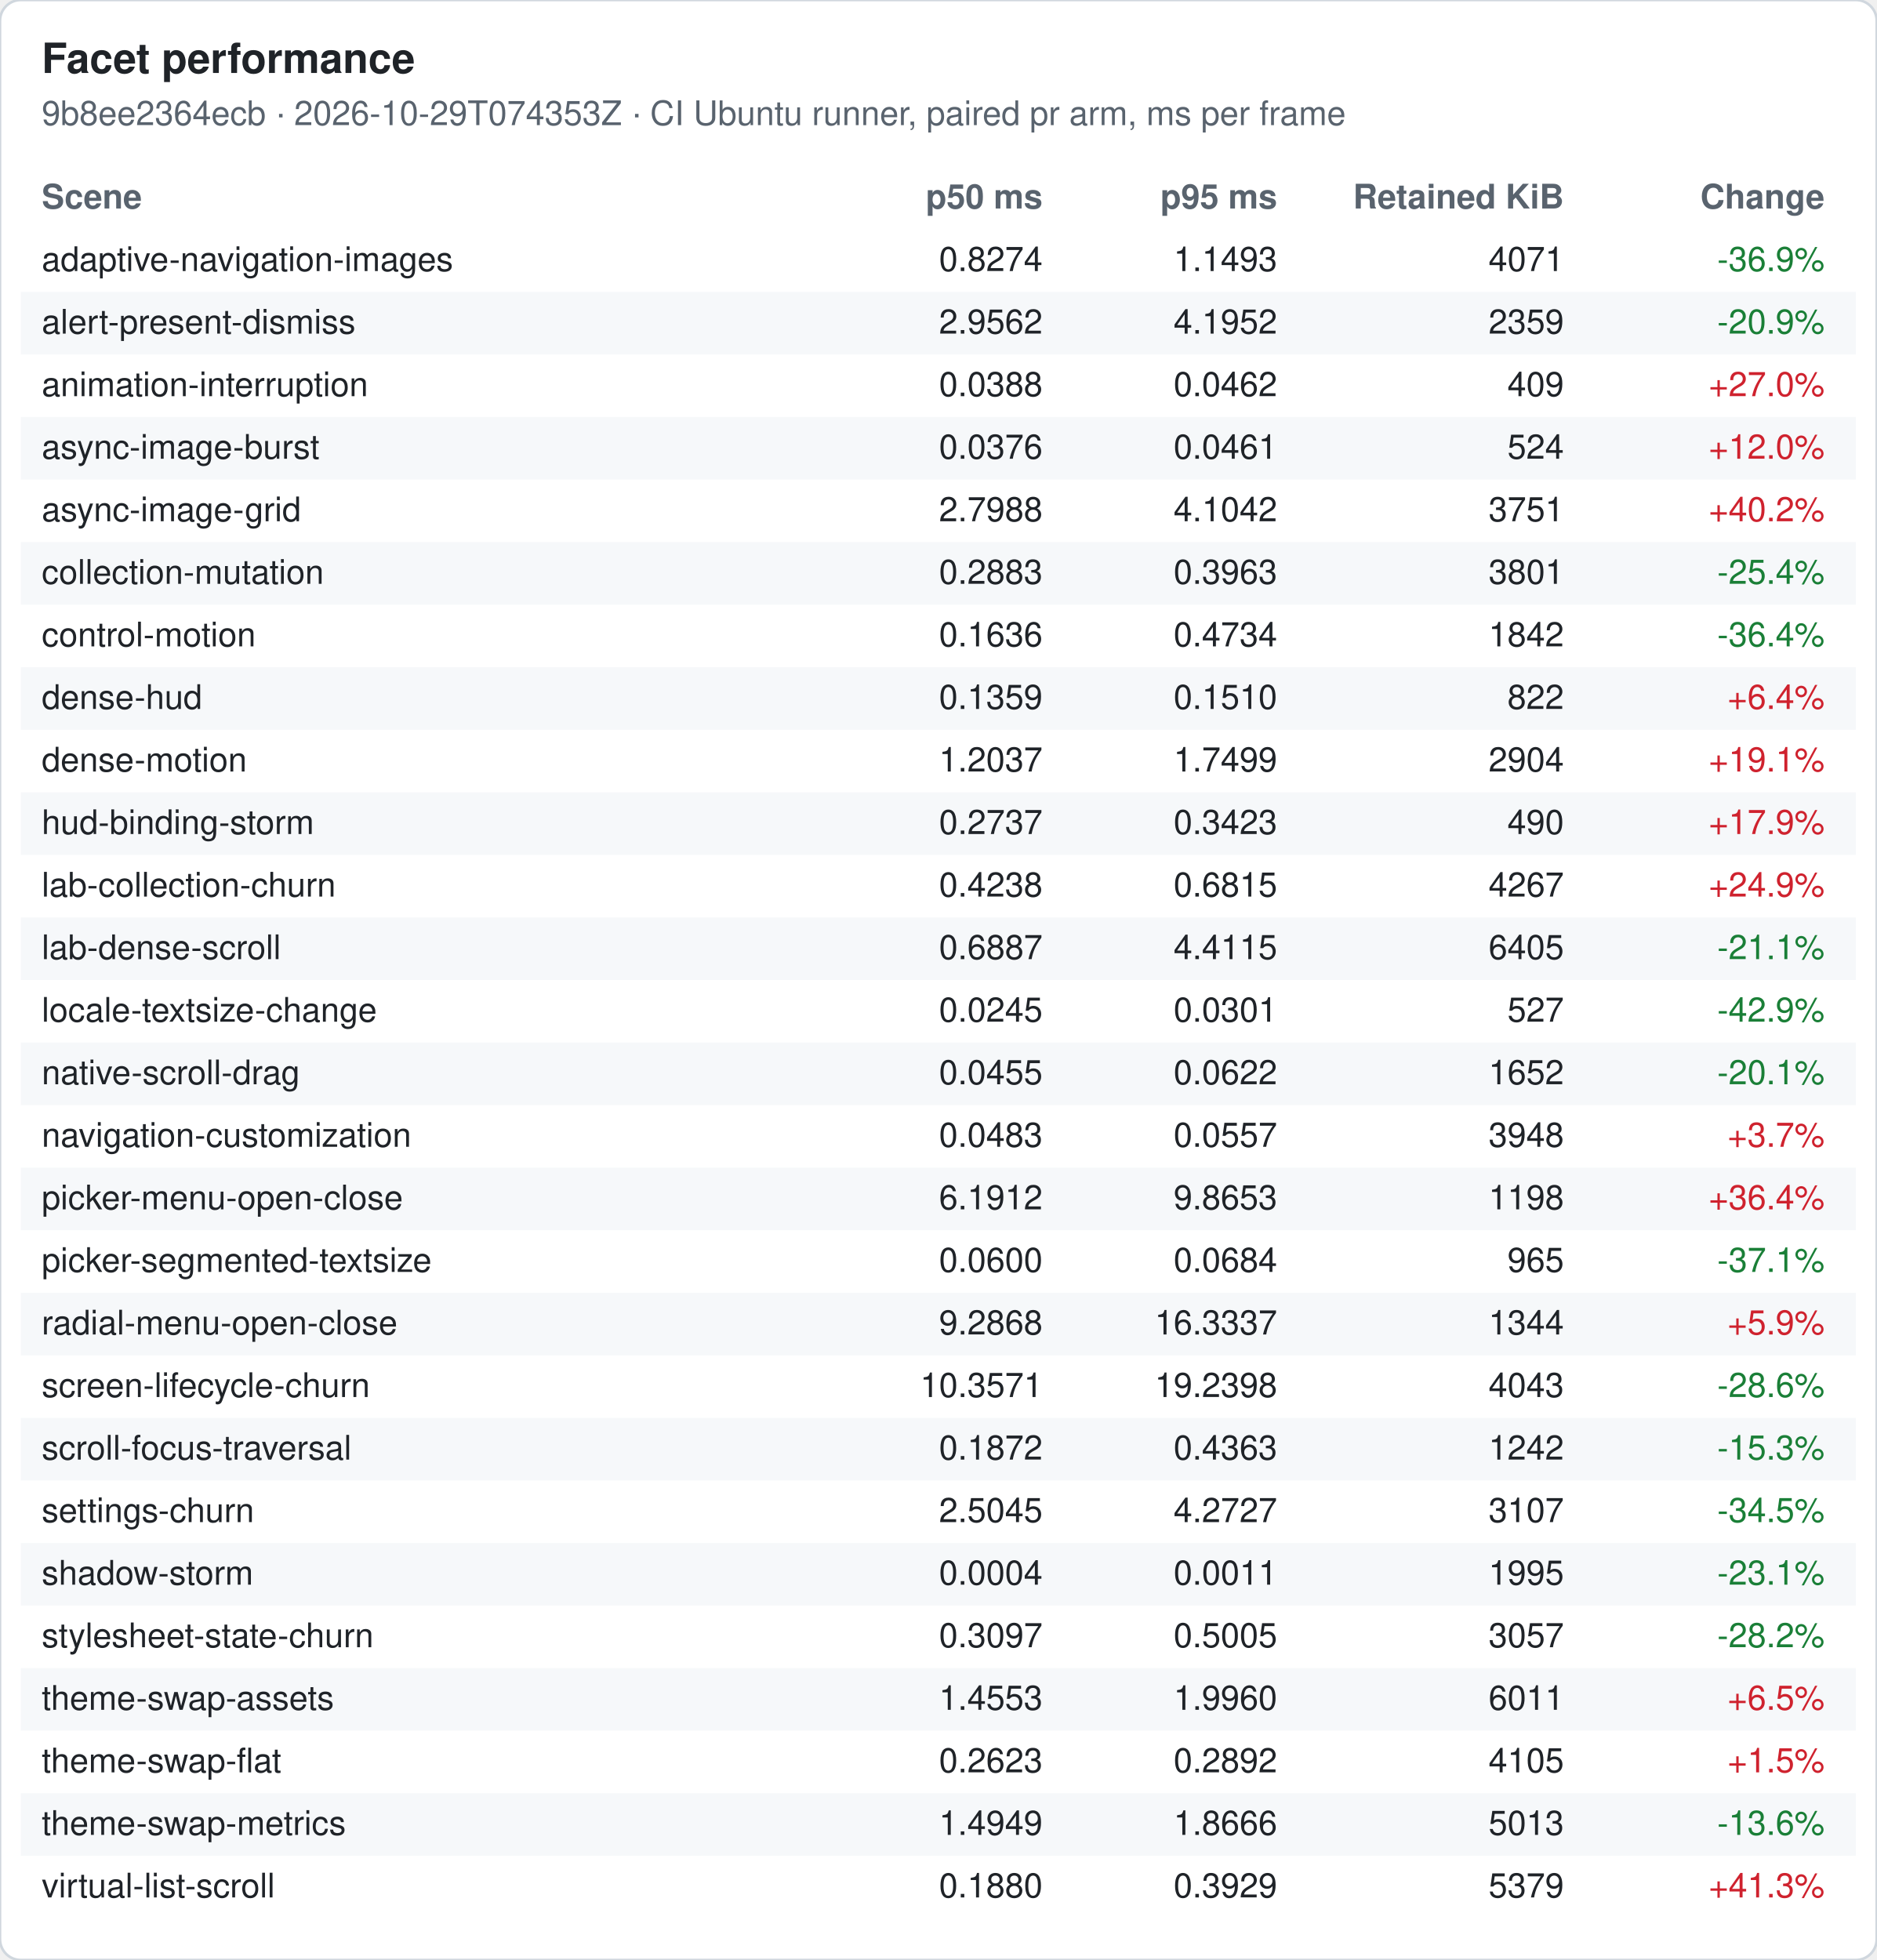
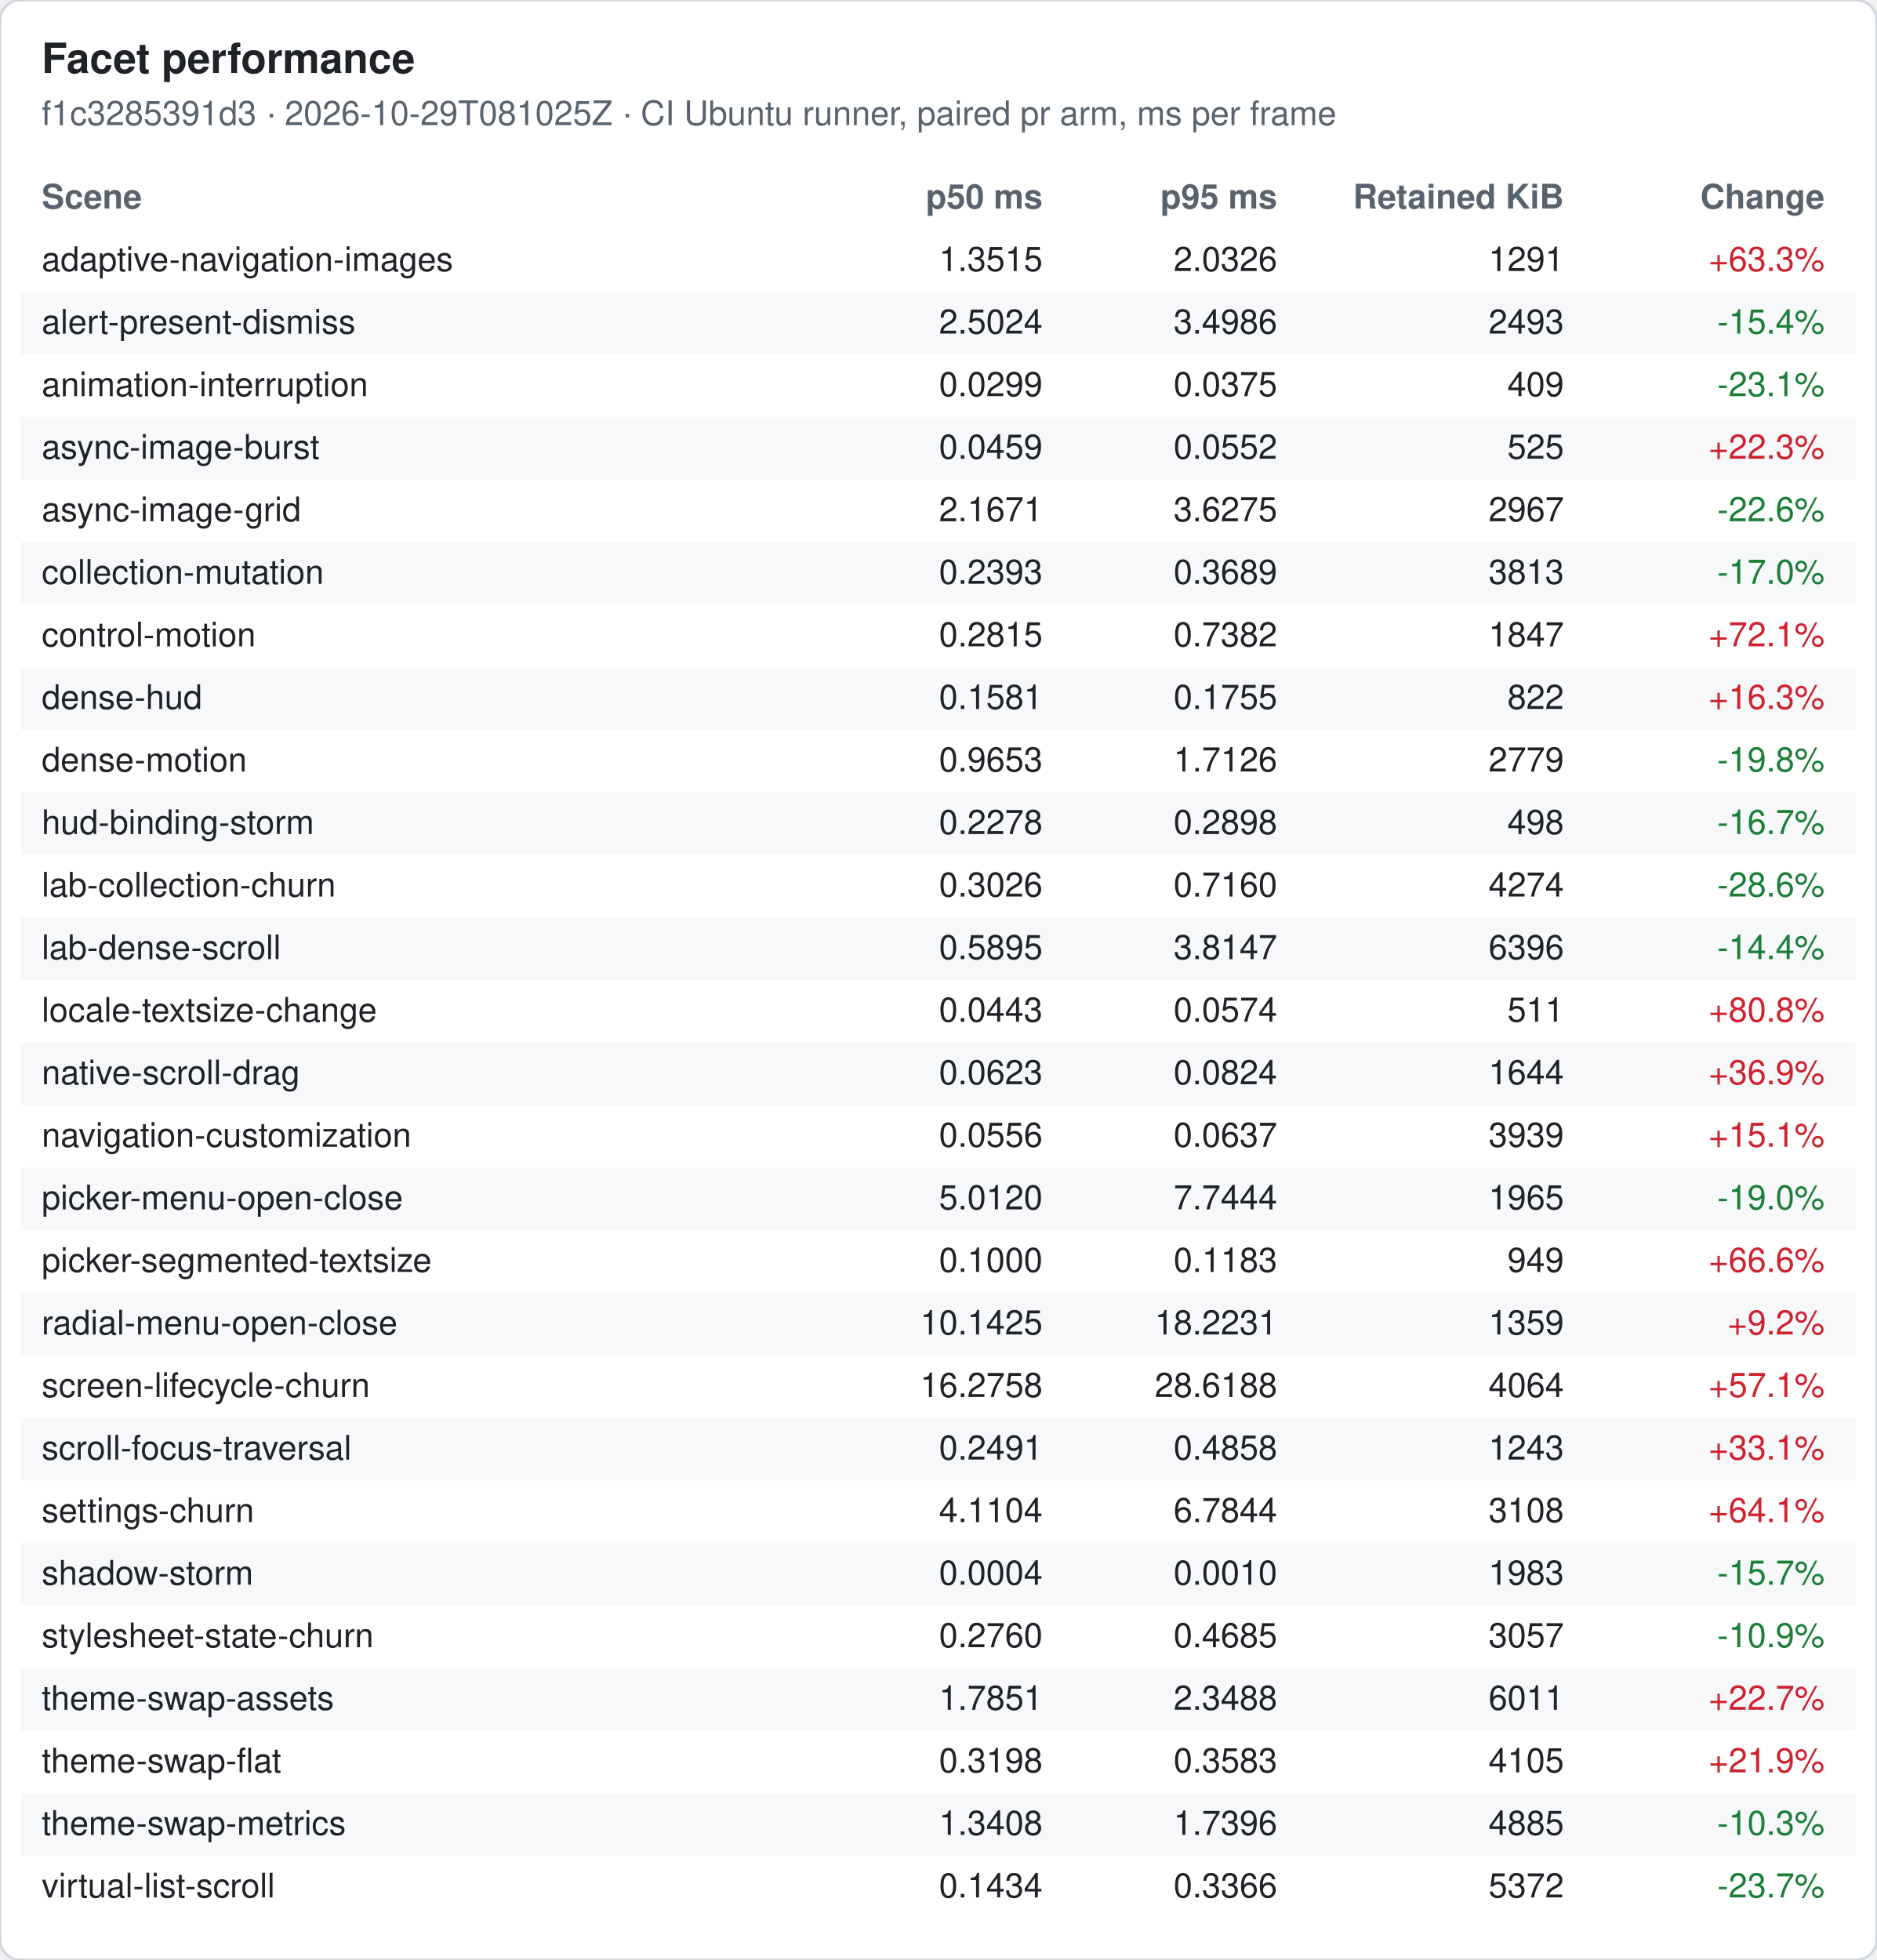
<svg xmlns="http://www.w3.org/2000/svg" width="720" height="752" viewBox="0 0 720 752" font-family="-apple-system, Segoe UI, Helvetica, Arial, sans-serif" font-size="13">
  <rect width="720" height="752" rx="8" fill="#ffffff" stroke="#d0d7de" />
  <text x="16" y="28" font-size="16" font-weight="600" fill="#1f2328">Facet performance</text>
-   <text x="16" y="48" fill="#59636e">9b8ee2364ecb · 2026-10-29T074353Z · CI Ubuntu runner, paired pr arm, ms per frame</text>
+   <text x="16" y="48" fill="#59636e">f1c3285391d3 · 2026-10-29T081025Z · CI Ubuntu runner, paired pr arm, ms per frame</text>
  <text x="16" y="80" font-weight="600" fill="#59636e">Scene</text>
  <text x="400" y="80" font-weight="600" fill="#59636e" text-anchor="end">p50 ms</text>
  <text x="490" y="80" font-weight="600" fill="#59636e" text-anchor="end">p95 ms</text>
  <text x="600" y="80" font-weight="600" fill="#59636e" text-anchor="end">Retained KiB</text>
  <text x="700" y="80" font-weight="600" fill="#59636e" text-anchor="end">Change</text>
  <text x="16" y="104" fill="#1f2328">adaptive-navigation-images</text>
-   <text x="400" y="104" fill="#1f2328" text-anchor="end">0.8274</text>
-   <text x="490" y="104" fill="#1f2328" text-anchor="end">1.1493</text>
-   <text x="600" y="104" fill="#1f2328" text-anchor="end">4071</text>
-   <text x="700" y="104" fill="#1a7f37" text-anchor="end">-36.9%</text>
+   <text x="400" y="104" fill="#1f2328" text-anchor="end">1.3515</text>
+   <text x="490" y="104" fill="#1f2328" text-anchor="end">2.0326</text>
+   <text x="600" y="104" fill="#1f2328" text-anchor="end">1291</text>
+   <text x="700" y="104" fill="#cf222e" text-anchor="end">+63.3%</text>
  <rect x="8" y="112" width="704" height="24" fill="#f6f8fa" />
  <text x="16" y="128" fill="#1f2328">alert-present-dismiss</text>
-   <text x="400" y="128" fill="#1f2328" text-anchor="end">2.9562</text>
-   <text x="490" y="128" fill="#1f2328" text-anchor="end">4.1952</text>
-   <text x="600" y="128" fill="#1f2328" text-anchor="end">2359</text>
-   <text x="700" y="128" fill="#1a7f37" text-anchor="end">-20.9%</text>
+   <text x="400" y="128" fill="#1f2328" text-anchor="end">2.5024</text>
+   <text x="490" y="128" fill="#1f2328" text-anchor="end">3.4986</text>
+   <text x="600" y="128" fill="#1f2328" text-anchor="end">2493</text>
+   <text x="700" y="128" fill="#1a7f37" text-anchor="end">-15.4%</text>
  <text x="16" y="152" fill="#1f2328">animation-interruption</text>
-   <text x="400" y="152" fill="#1f2328" text-anchor="end">0.0388</text>
-   <text x="490" y="152" fill="#1f2328" text-anchor="end">0.0462</text>
+   <text x="400" y="152" fill="#1f2328" text-anchor="end">0.0299</text>
+   <text x="490" y="152" fill="#1f2328" text-anchor="end">0.0375</text>
  <text x="600" y="152" fill="#1f2328" text-anchor="end">409</text>
-   <text x="700" y="152" fill="#cf222e" text-anchor="end">+27.0%</text>
+   <text x="700" y="152" fill="#1a7f37" text-anchor="end">-23.1%</text>
  <rect x="8" y="160" width="704" height="24" fill="#f6f8fa" />
  <text x="16" y="176" fill="#1f2328">async-image-burst</text>
-   <text x="400" y="176" fill="#1f2328" text-anchor="end">0.0376</text>
-   <text x="490" y="176" fill="#1f2328" text-anchor="end">0.0461</text>
-   <text x="600" y="176" fill="#1f2328" text-anchor="end">524</text>
-   <text x="700" y="176" fill="#cf222e" text-anchor="end">+12.0%</text>
+   <text x="400" y="176" fill="#1f2328" text-anchor="end">0.0459</text>
+   <text x="490" y="176" fill="#1f2328" text-anchor="end">0.0552</text>
+   <text x="600" y="176" fill="#1f2328" text-anchor="end">525</text>
+   <text x="700" y="176" fill="#cf222e" text-anchor="end">+22.3%</text>
  <text x="16" y="200" fill="#1f2328">async-image-grid</text>
-   <text x="400" y="200" fill="#1f2328" text-anchor="end">2.7988</text>
-   <text x="490" y="200" fill="#1f2328" text-anchor="end">4.1042</text>
-   <text x="600" y="200" fill="#1f2328" text-anchor="end">3751</text>
-   <text x="700" y="200" fill="#cf222e" text-anchor="end">+40.2%</text>
+   <text x="400" y="200" fill="#1f2328" text-anchor="end">2.1671</text>
+   <text x="490" y="200" fill="#1f2328" text-anchor="end">3.6275</text>
+   <text x="600" y="200" fill="#1f2328" text-anchor="end">2967</text>
+   <text x="700" y="200" fill="#1a7f37" text-anchor="end">-22.6%</text>
  <rect x="8" y="208" width="704" height="24" fill="#f6f8fa" />
  <text x="16" y="224" fill="#1f2328">collection-mutation</text>
-   <text x="400" y="224" fill="#1f2328" text-anchor="end">0.2883</text>
-   <text x="490" y="224" fill="#1f2328" text-anchor="end">0.3963</text>
-   <text x="600" y="224" fill="#1f2328" text-anchor="end">3801</text>
-   <text x="700" y="224" fill="#1a7f37" text-anchor="end">-25.4%</text>
+   <text x="400" y="224" fill="#1f2328" text-anchor="end">0.2393</text>
+   <text x="490" y="224" fill="#1f2328" text-anchor="end">0.3689</text>
+   <text x="600" y="224" fill="#1f2328" text-anchor="end">3813</text>
+   <text x="700" y="224" fill="#1a7f37" text-anchor="end">-17.0%</text>
  <text x="16" y="248" fill="#1f2328">control-motion</text>
-   <text x="400" y="248" fill="#1f2328" text-anchor="end">0.1636</text>
-   <text x="490" y="248" fill="#1f2328" text-anchor="end">0.4734</text>
-   <text x="600" y="248" fill="#1f2328" text-anchor="end">1842</text>
-   <text x="700" y="248" fill="#1a7f37" text-anchor="end">-36.4%</text>
+   <text x="400" y="248" fill="#1f2328" text-anchor="end">0.2815</text>
+   <text x="490" y="248" fill="#1f2328" text-anchor="end">0.7382</text>
+   <text x="600" y="248" fill="#1f2328" text-anchor="end">1847</text>
+   <text x="700" y="248" fill="#cf222e" text-anchor="end">+72.1%</text>
  <rect x="8" y="256" width="704" height="24" fill="#f6f8fa" />
  <text x="16" y="272" fill="#1f2328">dense-hud</text>
-   <text x="400" y="272" fill="#1f2328" text-anchor="end">0.1359</text>
-   <text x="490" y="272" fill="#1f2328" text-anchor="end">0.1510</text>
+   <text x="400" y="272" fill="#1f2328" text-anchor="end">0.1581</text>
+   <text x="490" y="272" fill="#1f2328" text-anchor="end">0.1755</text>
  <text x="600" y="272" fill="#1f2328" text-anchor="end">822</text>
-   <text x="700" y="272" fill="#cf222e" text-anchor="end">+6.4%</text>
+   <text x="700" y="272" fill="#cf222e" text-anchor="end">+16.3%</text>
  <text x="16" y="296" fill="#1f2328">dense-motion</text>
-   <text x="400" y="296" fill="#1f2328" text-anchor="end">1.2037</text>
-   <text x="490" y="296" fill="#1f2328" text-anchor="end">1.7499</text>
-   <text x="600" y="296" fill="#1f2328" text-anchor="end">2904</text>
-   <text x="700" y="296" fill="#cf222e" text-anchor="end">+19.1%</text>
+   <text x="400" y="296" fill="#1f2328" text-anchor="end">0.9653</text>
+   <text x="490" y="296" fill="#1f2328" text-anchor="end">1.7126</text>
+   <text x="600" y="296" fill="#1f2328" text-anchor="end">2779</text>
+   <text x="700" y="296" fill="#1a7f37" text-anchor="end">-19.8%</text>
  <rect x="8" y="304" width="704" height="24" fill="#f6f8fa" />
  <text x="16" y="320" fill="#1f2328">hud-binding-storm</text>
-   <text x="400" y="320" fill="#1f2328" text-anchor="end">0.2737</text>
-   <text x="490" y="320" fill="#1f2328" text-anchor="end">0.3423</text>
-   <text x="600" y="320" fill="#1f2328" text-anchor="end">490</text>
-   <text x="700" y="320" fill="#cf222e" text-anchor="end">+17.9%</text>
+   <text x="400" y="320" fill="#1f2328" text-anchor="end">0.2278</text>
+   <text x="490" y="320" fill="#1f2328" text-anchor="end">0.2898</text>
+   <text x="600" y="320" fill="#1f2328" text-anchor="end">498</text>
+   <text x="700" y="320" fill="#1a7f37" text-anchor="end">-16.7%</text>
  <text x="16" y="344" fill="#1f2328">lab-collection-churn</text>
-   <text x="400" y="344" fill="#1f2328" text-anchor="end">0.4238</text>
-   <text x="490" y="344" fill="#1f2328" text-anchor="end">0.6815</text>
-   <text x="600" y="344" fill="#1f2328" text-anchor="end">4267</text>
-   <text x="700" y="344" fill="#cf222e" text-anchor="end">+24.9%</text>
+   <text x="400" y="344" fill="#1f2328" text-anchor="end">0.3026</text>
+   <text x="490" y="344" fill="#1f2328" text-anchor="end">0.7160</text>
+   <text x="600" y="344" fill="#1f2328" text-anchor="end">4274</text>
+   <text x="700" y="344" fill="#1a7f37" text-anchor="end">-28.6%</text>
  <rect x="8" y="352" width="704" height="24" fill="#f6f8fa" />
  <text x="16" y="368" fill="#1f2328">lab-dense-scroll</text>
-   <text x="400" y="368" fill="#1f2328" text-anchor="end">0.6887</text>
-   <text x="490" y="368" fill="#1f2328" text-anchor="end">4.4115</text>
-   <text x="600" y="368" fill="#1f2328" text-anchor="end">6405</text>
-   <text x="700" y="368" fill="#1a7f37" text-anchor="end">-21.1%</text>
+   <text x="400" y="368" fill="#1f2328" text-anchor="end">0.5895</text>
+   <text x="490" y="368" fill="#1f2328" text-anchor="end">3.8147</text>
+   <text x="600" y="368" fill="#1f2328" text-anchor="end">6396</text>
+   <text x="700" y="368" fill="#1a7f37" text-anchor="end">-14.4%</text>
  <text x="16" y="392" fill="#1f2328">locale-textsize-change</text>
-   <text x="400" y="392" fill="#1f2328" text-anchor="end">0.0245</text>
-   <text x="490" y="392" fill="#1f2328" text-anchor="end">0.0301</text>
-   <text x="600" y="392" fill="#1f2328" text-anchor="end">527</text>
-   <text x="700" y="392" fill="#1a7f37" text-anchor="end">-42.9%</text>
+   <text x="400" y="392" fill="#1f2328" text-anchor="end">0.0443</text>
+   <text x="490" y="392" fill="#1f2328" text-anchor="end">0.0574</text>
+   <text x="600" y="392" fill="#1f2328" text-anchor="end">511</text>
+   <text x="700" y="392" fill="#cf222e" text-anchor="end">+80.8%</text>
  <rect x="8" y="400" width="704" height="24" fill="#f6f8fa" />
  <text x="16" y="416" fill="#1f2328">native-scroll-drag</text>
-   <text x="400" y="416" fill="#1f2328" text-anchor="end">0.0455</text>
-   <text x="490" y="416" fill="#1f2328" text-anchor="end">0.0622</text>
-   <text x="600" y="416" fill="#1f2328" text-anchor="end">1652</text>
-   <text x="700" y="416" fill="#1a7f37" text-anchor="end">-20.1%</text>
+   <text x="400" y="416" fill="#1f2328" text-anchor="end">0.0623</text>
+   <text x="490" y="416" fill="#1f2328" text-anchor="end">0.0824</text>
+   <text x="600" y="416" fill="#1f2328" text-anchor="end">1644</text>
+   <text x="700" y="416" fill="#cf222e" text-anchor="end">+36.9%</text>
  <text x="16" y="440" fill="#1f2328">navigation-customization</text>
-   <text x="400" y="440" fill="#1f2328" text-anchor="end">0.0483</text>
-   <text x="490" y="440" fill="#1f2328" text-anchor="end">0.0557</text>
-   <text x="600" y="440" fill="#1f2328" text-anchor="end">3948</text>
-   <text x="700" y="440" fill="#cf222e" text-anchor="end">+3.7%</text>
+   <text x="400" y="440" fill="#1f2328" text-anchor="end">0.0556</text>
+   <text x="490" y="440" fill="#1f2328" text-anchor="end">0.0637</text>
+   <text x="600" y="440" fill="#1f2328" text-anchor="end">3939</text>
+   <text x="700" y="440" fill="#cf222e" text-anchor="end">+15.1%</text>
  <rect x="8" y="448" width="704" height="24" fill="#f6f8fa" />
  <text x="16" y="464" fill="#1f2328">picker-menu-open-close</text>
-   <text x="400" y="464" fill="#1f2328" text-anchor="end">6.1912</text>
-   <text x="490" y="464" fill="#1f2328" text-anchor="end">9.8653</text>
-   <text x="600" y="464" fill="#1f2328" text-anchor="end">1198</text>
-   <text x="700" y="464" fill="#cf222e" text-anchor="end">+36.4%</text>
+   <text x="400" y="464" fill="#1f2328" text-anchor="end">5.0120</text>
+   <text x="490" y="464" fill="#1f2328" text-anchor="end">7.7444</text>
+   <text x="600" y="464" fill="#1f2328" text-anchor="end">1965</text>
+   <text x="700" y="464" fill="#1a7f37" text-anchor="end">-19.0%</text>
  <text x="16" y="488" fill="#1f2328">picker-segmented-textsize</text>
-   <text x="400" y="488" fill="#1f2328" text-anchor="end">0.0600</text>
-   <text x="490" y="488" fill="#1f2328" text-anchor="end">0.0684</text>
-   <text x="600" y="488" fill="#1f2328" text-anchor="end">965</text>
-   <text x="700" y="488" fill="#1a7f37" text-anchor="end">-37.1%</text>
+   <text x="400" y="488" fill="#1f2328" text-anchor="end">0.1000</text>
+   <text x="490" y="488" fill="#1f2328" text-anchor="end">0.1183</text>
+   <text x="600" y="488" fill="#1f2328" text-anchor="end">949</text>
+   <text x="700" y="488" fill="#cf222e" text-anchor="end">+66.6%</text>
  <rect x="8" y="496" width="704" height="24" fill="#f6f8fa" />
  <text x="16" y="512" fill="#1f2328">radial-menu-open-close</text>
-   <text x="400" y="512" fill="#1f2328" text-anchor="end">9.2868</text>
-   <text x="490" y="512" fill="#1f2328" text-anchor="end">16.3337</text>
-   <text x="600" y="512" fill="#1f2328" text-anchor="end">1344</text>
-   <text x="700" y="512" fill="#cf222e" text-anchor="end">+5.9%</text>
+   <text x="400" y="512" fill="#1f2328" text-anchor="end">10.1425</text>
+   <text x="490" y="512" fill="#1f2328" text-anchor="end">18.2231</text>
+   <text x="600" y="512" fill="#1f2328" text-anchor="end">1359</text>
+   <text x="700" y="512" fill="#cf222e" text-anchor="end">+9.2%</text>
  <text x="16" y="536" fill="#1f2328">screen-lifecycle-churn</text>
-   <text x="400" y="536" fill="#1f2328" text-anchor="end">10.3571</text>
-   <text x="490" y="536" fill="#1f2328" text-anchor="end">19.2398</text>
-   <text x="600" y="536" fill="#1f2328" text-anchor="end">4043</text>
-   <text x="700" y="536" fill="#1a7f37" text-anchor="end">-28.6%</text>
+   <text x="400" y="536" fill="#1f2328" text-anchor="end">16.2758</text>
+   <text x="490" y="536" fill="#1f2328" text-anchor="end">28.6188</text>
+   <text x="600" y="536" fill="#1f2328" text-anchor="end">4064</text>
+   <text x="700" y="536" fill="#cf222e" text-anchor="end">+57.1%</text>
  <rect x="8" y="544" width="704" height="24" fill="#f6f8fa" />
  <text x="16" y="560" fill="#1f2328">scroll-focus-traversal</text>
-   <text x="400" y="560" fill="#1f2328" text-anchor="end">0.1872</text>
-   <text x="490" y="560" fill="#1f2328" text-anchor="end">0.4363</text>
-   <text x="600" y="560" fill="#1f2328" text-anchor="end">1242</text>
-   <text x="700" y="560" fill="#1a7f37" text-anchor="end">-15.3%</text>
+   <text x="400" y="560" fill="#1f2328" text-anchor="end">0.2491</text>
+   <text x="490" y="560" fill="#1f2328" text-anchor="end">0.4858</text>
+   <text x="600" y="560" fill="#1f2328" text-anchor="end">1243</text>
+   <text x="700" y="560" fill="#cf222e" text-anchor="end">+33.1%</text>
  <text x="16" y="584" fill="#1f2328">settings-churn</text>
-   <text x="400" y="584" fill="#1f2328" text-anchor="end">2.5045</text>
-   <text x="490" y="584" fill="#1f2328" text-anchor="end">4.2727</text>
-   <text x="600" y="584" fill="#1f2328" text-anchor="end">3107</text>
-   <text x="700" y="584" fill="#1a7f37" text-anchor="end">-34.5%</text>
+   <text x="400" y="584" fill="#1f2328" text-anchor="end">4.1104</text>
+   <text x="490" y="584" fill="#1f2328" text-anchor="end">6.7844</text>
+   <text x="600" y="584" fill="#1f2328" text-anchor="end">3108</text>
+   <text x="700" y="584" fill="#cf222e" text-anchor="end">+64.1%</text>
  <rect x="8" y="592" width="704" height="24" fill="#f6f8fa" />
  <text x="16" y="608" fill="#1f2328">shadow-storm</text>
  <text x="400" y="608" fill="#1f2328" text-anchor="end">0.0004</text>
-   <text x="490" y="608" fill="#1f2328" text-anchor="end">0.0011</text>
-   <text x="600" y="608" fill="#1f2328" text-anchor="end">1995</text>
-   <text x="700" y="608" fill="#1a7f37" text-anchor="end">-23.1%</text>
+   <text x="490" y="608" fill="#1f2328" text-anchor="end">0.0010</text>
+   <text x="600" y="608" fill="#1f2328" text-anchor="end">1983</text>
+   <text x="700" y="608" fill="#1a7f37" text-anchor="end">-15.7%</text>
  <text x="16" y="632" fill="#1f2328">stylesheet-state-churn</text>
-   <text x="400" y="632" fill="#1f2328" text-anchor="end">0.3097</text>
-   <text x="490" y="632" fill="#1f2328" text-anchor="end">0.5005</text>
+   <text x="400" y="632" fill="#1f2328" text-anchor="end">0.2760</text>
+   <text x="490" y="632" fill="#1f2328" text-anchor="end">0.4685</text>
  <text x="600" y="632" fill="#1f2328" text-anchor="end">3057</text>
-   <text x="700" y="632" fill="#1a7f37" text-anchor="end">-28.2%</text>
+   <text x="700" y="632" fill="#1a7f37" text-anchor="end">-10.9%</text>
  <rect x="8" y="640" width="704" height="24" fill="#f6f8fa" />
  <text x="16" y="656" fill="#1f2328">theme-swap-assets</text>
-   <text x="400" y="656" fill="#1f2328" text-anchor="end">1.4553</text>
-   <text x="490" y="656" fill="#1f2328" text-anchor="end">1.9960</text>
+   <text x="400" y="656" fill="#1f2328" text-anchor="end">1.7851</text>
+   <text x="490" y="656" fill="#1f2328" text-anchor="end">2.3488</text>
  <text x="600" y="656" fill="#1f2328" text-anchor="end">6011</text>
-   <text x="700" y="656" fill="#cf222e" text-anchor="end">+6.5%</text>
+   <text x="700" y="656" fill="#cf222e" text-anchor="end">+22.7%</text>
  <text x="16" y="680" fill="#1f2328">theme-swap-flat</text>
-   <text x="400" y="680" fill="#1f2328" text-anchor="end">0.2623</text>
-   <text x="490" y="680" fill="#1f2328" text-anchor="end">0.2892</text>
+   <text x="400" y="680" fill="#1f2328" text-anchor="end">0.3198</text>
+   <text x="490" y="680" fill="#1f2328" text-anchor="end">0.3583</text>
  <text x="600" y="680" fill="#1f2328" text-anchor="end">4105</text>
-   <text x="700" y="680" fill="#cf222e" text-anchor="end">+1.5%</text>
+   <text x="700" y="680" fill="#cf222e" text-anchor="end">+21.9%</text>
  <rect x="8" y="688" width="704" height="24" fill="#f6f8fa" />
  <text x="16" y="704" fill="#1f2328">theme-swap-metrics</text>
-   <text x="400" y="704" fill="#1f2328" text-anchor="end">1.4949</text>
-   <text x="490" y="704" fill="#1f2328" text-anchor="end">1.8666</text>
-   <text x="600" y="704" fill="#1f2328" text-anchor="end">5013</text>
-   <text x="700" y="704" fill="#1a7f37" text-anchor="end">-13.6%</text>
+   <text x="400" y="704" fill="#1f2328" text-anchor="end">1.3408</text>
+   <text x="490" y="704" fill="#1f2328" text-anchor="end">1.7396</text>
+   <text x="600" y="704" fill="#1f2328" text-anchor="end">4885</text>
+   <text x="700" y="704" fill="#1a7f37" text-anchor="end">-10.3%</text>
  <text x="16" y="728" fill="#1f2328">virtual-list-scroll</text>
-   <text x="400" y="728" fill="#1f2328" text-anchor="end">0.1880</text>
-   <text x="490" y="728" fill="#1f2328" text-anchor="end">0.3929</text>
-   <text x="600" y="728" fill="#1f2328" text-anchor="end">5379</text>
-   <text x="700" y="728" fill="#cf222e" text-anchor="end">+41.3%</text>
+   <text x="400" y="728" fill="#1f2328" text-anchor="end">0.1434</text>
+   <text x="490" y="728" fill="#1f2328" text-anchor="end">0.3366</text>
+   <text x="600" y="728" fill="#1f2328" text-anchor="end">5372</text>
+   <text x="700" y="728" fill="#1a7f37" text-anchor="end">-23.7%</text>
</svg>
